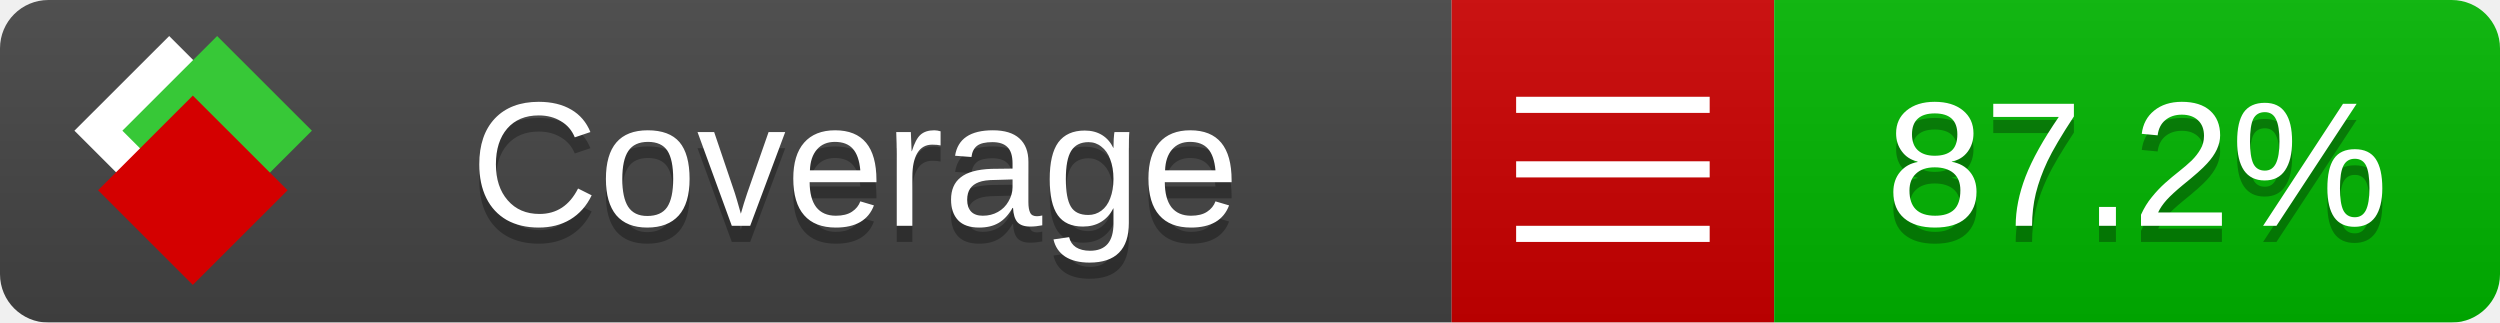
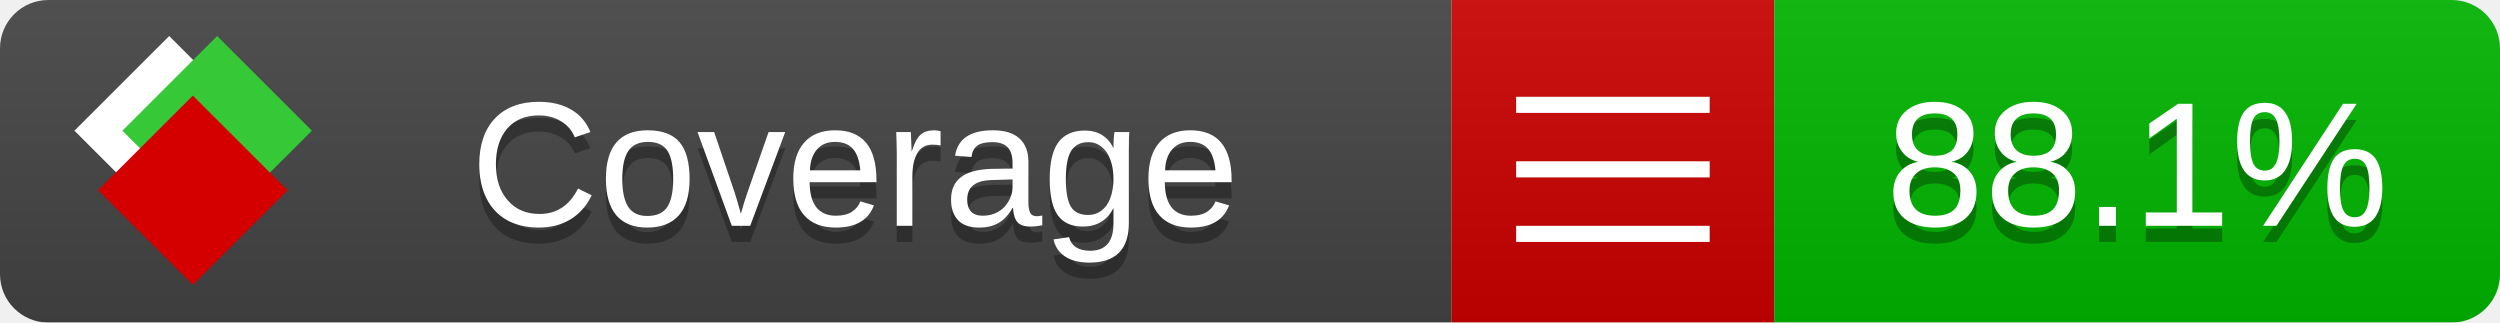
<svg xmlns="http://www.w3.org/2000/svg" xmlns:xlink="http://www.w3.org/1999/xlink" width="155" height="20">
  <style type="text/css">
          
            @keyframes fade1 {
                0% { visibility: visible; opacity: 1; }
               27% { visibility: visible; opacity: 1; }
               33% { visibility: hidden; opacity: 0; }
               60% { visibility: hidden; opacity: 0; }
               66% { visibility: hidden; opacity: 0; }
               93% { visibility: hidden; opacity: 0; }
              100% { visibility: visible; opacity: 1; }
            }
            @keyframes fade2 {
                0% { visibility: hidden; opacity: 0; }
               27% { visibility: hidden; opacity: 0; }
               33% { visibility: visible; opacity: 1; }
               60% { visibility: visible; opacity: 1; }
               66% { visibility: hidden; opacity: 0; }
               93% { visibility: hidden; opacity: 0; }
              100% { visibility: hidden; opacity: 0; }
            }
            @keyframes fade3 {
                0% { visibility: hidden; opacity: 0; }
               27% { visibility: hidden; opacity: 0; }
               33% { visibility: hidden; opacity: 0; }
               60% { visibility: hidden; opacity: 0; }
               66% { visibility: visible; opacity: 1; }
               93% { visibility: visible; opacity: 1; }
              100% { visibility: hidden; opacity: 0; }
            }
            .linecoverage {
                animation-duration: 15s;
                animation-name: fade1;
                animation-iteration-count: infinite;
            }
            .branchcoverage {
                animation-duration: 15s;
                animation-name: fade2;
                animation-iteration-count: infinite;
            }
            .methodcoverage {
                animation-duration: 15s;
                animation-name: fade3;
                animation-iteration-count: infinite;
            }
          
    </style>
  <defs>
    <linearGradient id="gradient" x2="0" y2="100%">
      <stop offset="0" stop-color="#bbb" stop-opacity=".1" />
      <stop offset="1" stop-opacity=".1" />
    </linearGradient>
    <linearGradient id="c">
      <stop offset="0" stop-color="#d40000" />
      <stop offset="1" stop-color="#ff2a2a" />
    </linearGradient>
    <linearGradient id="a">
      <stop offset="0" stop-color="#e0e0de" />
      <stop offset="1" stop-color="#fff" />
    </linearGradient>
    <linearGradient id="b">
      <stop offset="0" stop-color="#37c837" />
      <stop offset="1" stop-color="#217821" />
    </linearGradient>
    <linearGradient xlink:href="#a" id="e" x1="106.44" x2="69.96" y1="-11.96" y2="-46.84" gradientTransform="matrix(-.8426 -.00045 -.00045 -.8426 -94.27 -75.82)" gradientUnits="userSpaceOnUse" />
    <linearGradient xlink:href="#b" id="f" x1="56.19" x2="77.97" y1="-23.45" y2="10.62" gradientTransform="matrix(.8426 .00045 .00045 .8426 94.27 75.82)" gradientUnits="userSpaceOnUse" />
    <linearGradient xlink:href="#c" id="g" x1="79.98" x2="132.9" y1="10.79" y2="10.79" gradientTransform="matrix(.8426 .00045 .00045 .8426 94.27 75.82)" gradientUnits="userSpaceOnUse" />
    <mask id="mask">
      <rect width="155" height="20" rx="3" fill="#fff" />
    </mask>
    <g id="icon" transform="matrix(.04486 0 0 .04481 -.48 -.63)">
      <rect width="52.92" height="52.92" x="-109.72" y="-27.13" fill="url(#e)" transform="rotate(-135)" />
      <rect width="52.92" height="52.92" x="70.19" y="-39.18" fill="url(#f)" transform="rotate(45)" />
      <rect width="52.92" height="52.92" x="80.05" y="-15.74" fill="url(#g)" transform="rotate(45)" />
    </g>
  </defs>
  <g mask="url(#mask)">
    <rect x="0" y="0" width="90" height="20" fill="#444" />
    <rect x="90" y="0" width="20" height="20" fill="#c00" />
    <rect x="110" y="0" width="45" height="20" fill="#00B600" />
    <rect x="0" y="0" width="155" height="20" fill="url(#gradient)" />
  </g>
  <g>
    <path class="" stroke="#fff" d="M94 6.5 h12 M94 10.5 h12 M94 14.5 h12" />
  </g>
  <g fill="#fff" text-anchor="middle" font-family="Verdana,Arial,Geneva,sans-serif" font-size="11">
    <a xlink:href="https://github.com/danielpalme/ReportGenerator" target="_top">
      <use xlink:href="#icon" transform="translate(3,1) scale(3.5)" />
    </a>
    <text x="53" y="15" fill="#010101" fill-opacity=".3">Coverage</text>
    <text x="53" y="14" fill="#fff">Coverage</text>
-     <text class="" x="132.5" y="15" fill="#010101" fill-opacity=".3">87.2%</text>
-     <text class="" x="132.5" y="14">87.2%</text>
+     <text class="" x="132.5" y="15" fill="#010101" fill-opacity=".3">88.1%</text>
+     <text class="" x="132.5" y="14">88.1%</text>
  </g>
  <g>
    <rect class="" x="90" y="0" width="65" height="20" fill-opacity="0" />
  </g>
</svg>
